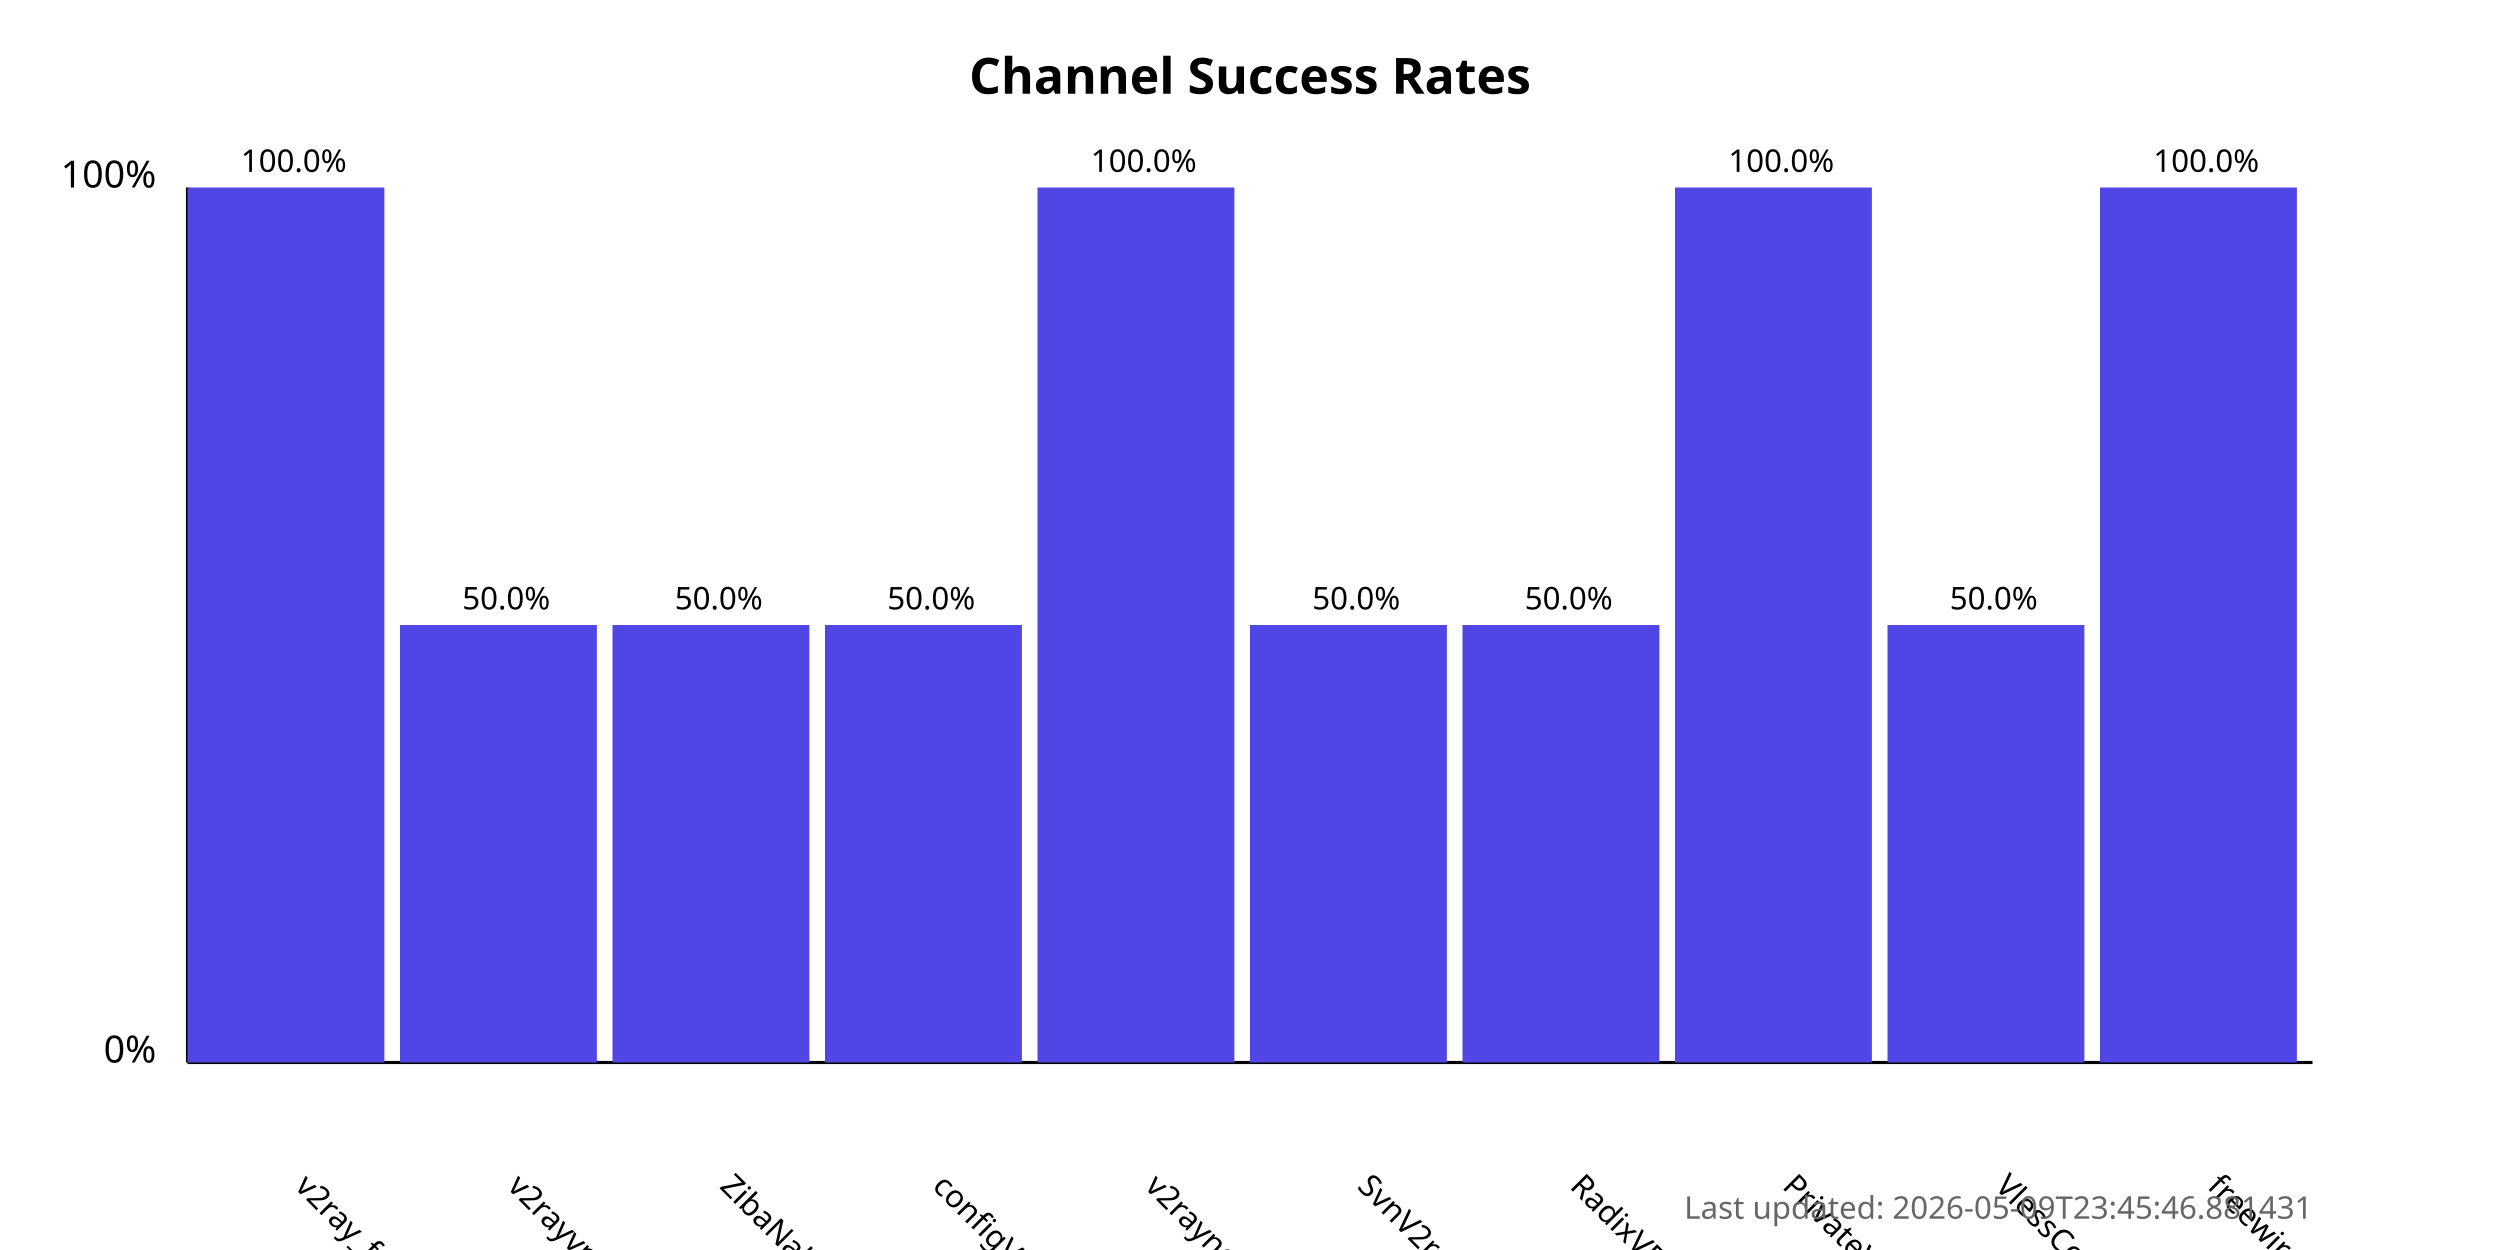
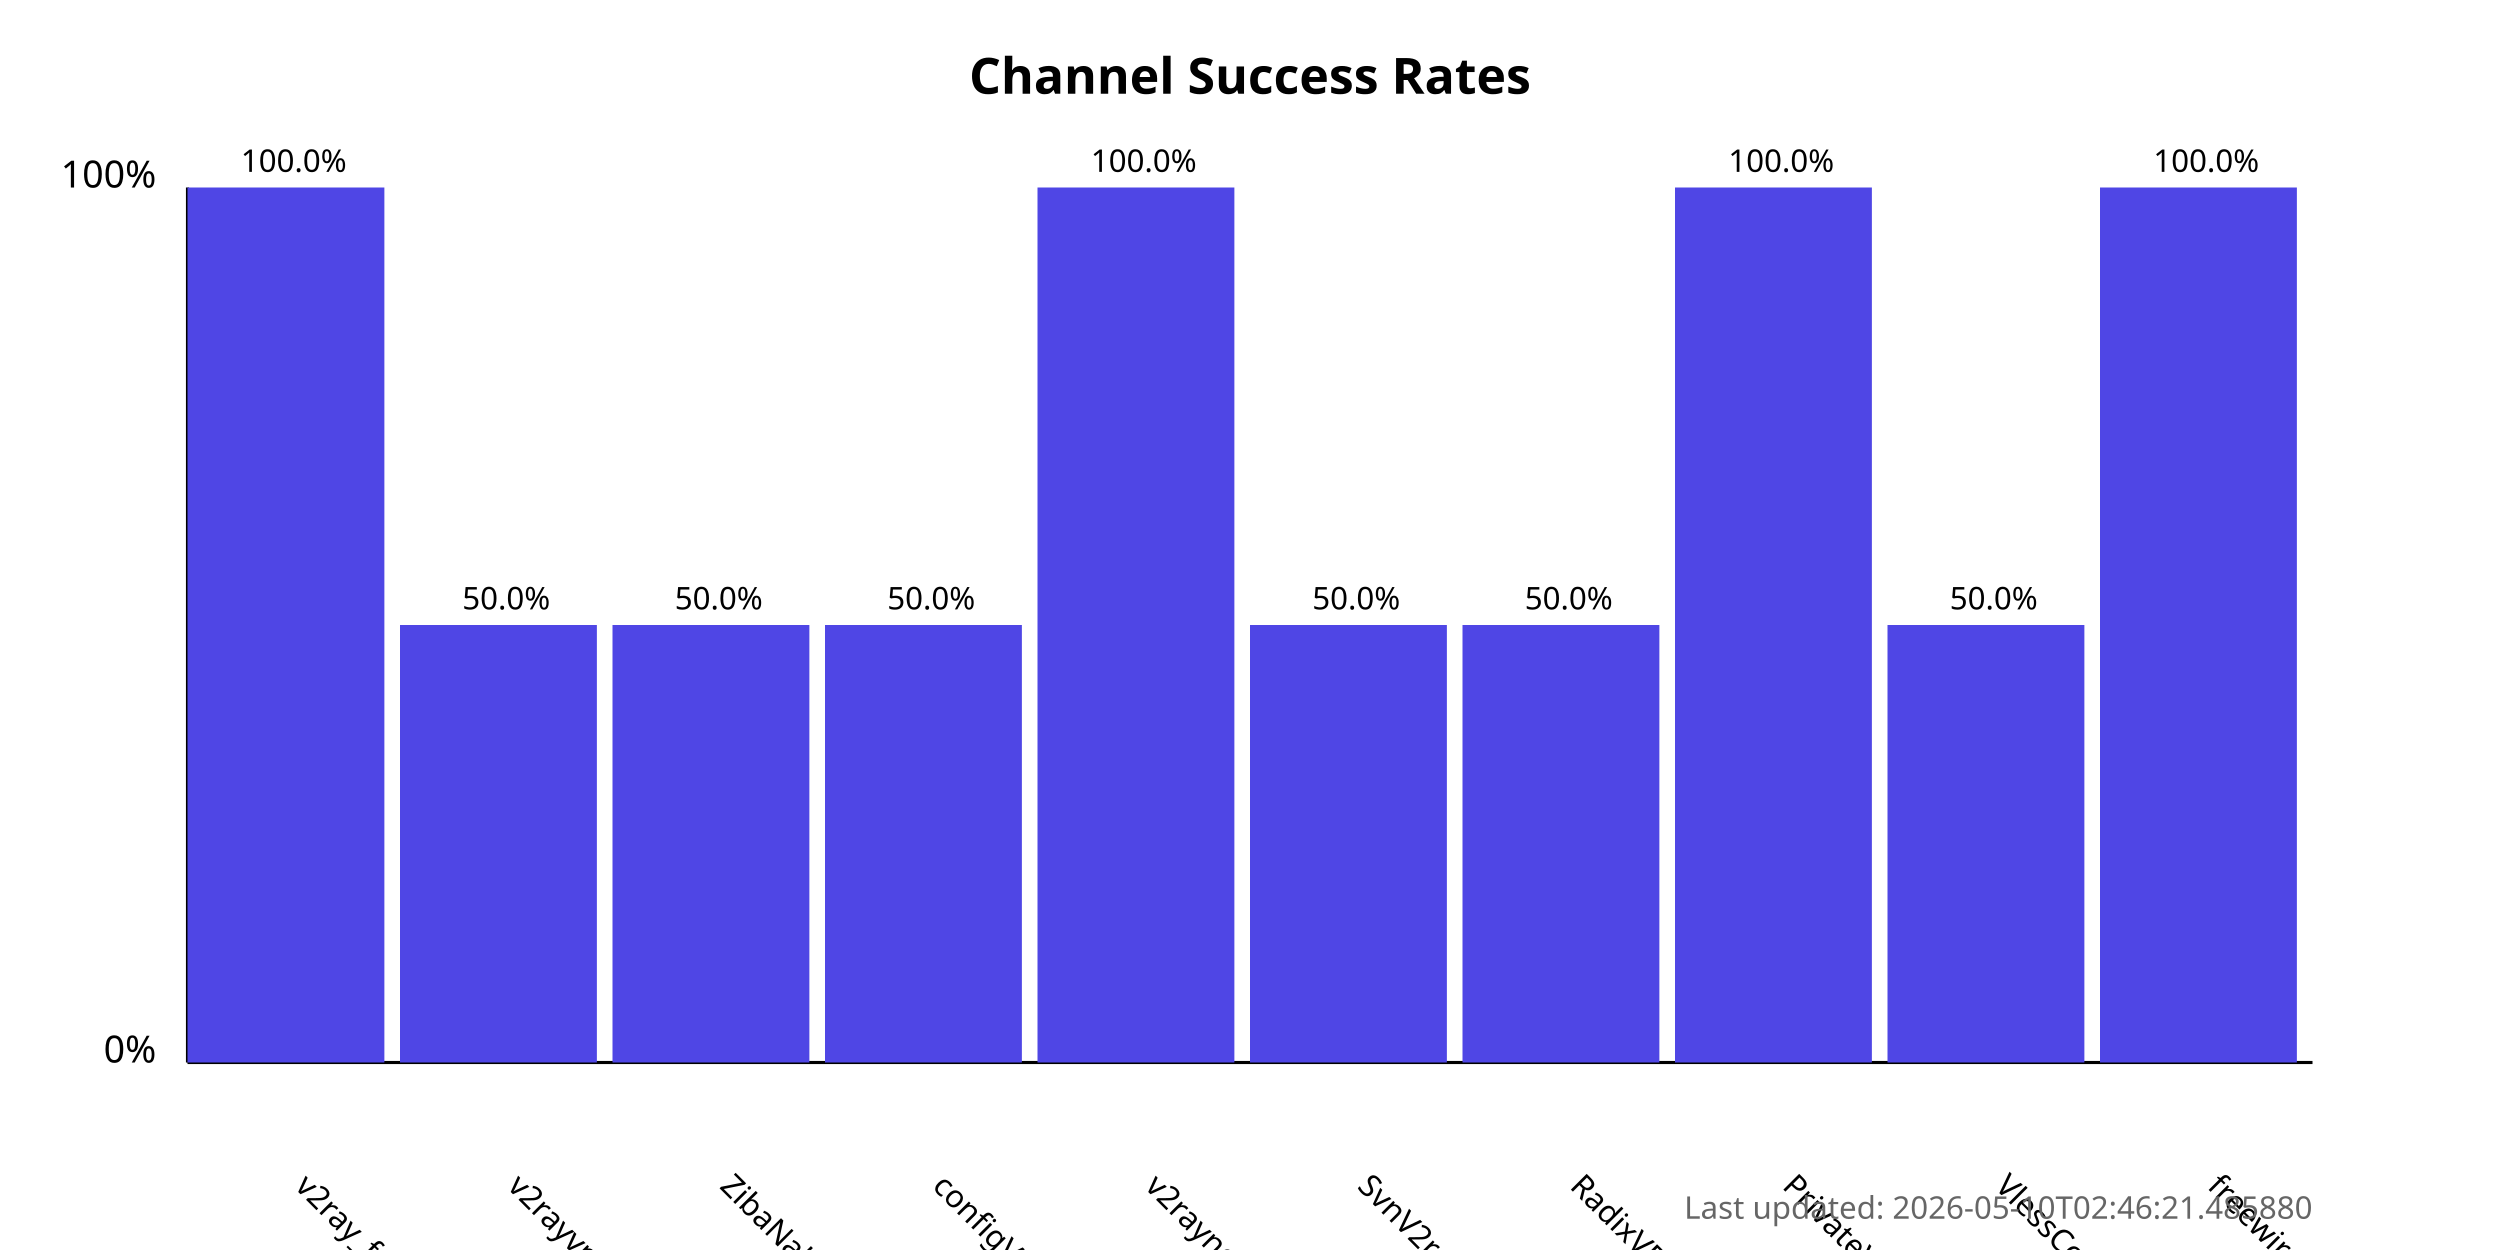
<svg xmlns="http://www.w3.org/2000/svg" width="800" height="400">
  <style>
            .chart-title { font: bold 16px sans-serif; }
            .axis-label { font: 12px sans-serif; }
            .tick-label { font: 10px sans-serif; }
            .bar { fill: #4f46e5; }
            .bar:hover { fill: #6366f1; }
            .timestamp { font: 10px sans-serif; fill: #666; }
        </style>
  <text x="400.0" y="30" text-anchor="middle" class="chart-title">
            Channel Success Rates
        </text>
  <line x1="60" y1="340" x2="60" y2="60" stroke="black" stroke-width="1" />
  <line x1="60" y1="340" x2="740" y2="340" stroke="black" stroke-width="1" />
  <text x="50" y="340" text-anchor="end" class="axis-label">0%</text>
  <text x="50" y="60" text-anchor="end" class="axis-label">100%</text>
  <g>
    <rect x="60" y="60.0" width="63.0" height="280.0" class="bar" />
    <text x="94.0" y="380" transform="rotate(45, 94.0, 380)" text-anchor="start" class="tick-label">
                v2ray_free_conf
            </text>
    <text x="94.0" y="55.0" text-anchor="middle" class="tick-label">
                100.0%
            </text>
  </g>
  <g>
    <rect x="128.0" y="200.0" width="63.0" height="140.0" class="bar" />
    <text x="162.0" y="380" transform="rotate(45, 162.0, 380)" text-anchor="start" class="tick-label">
                v2rayvpno
            </text>
    <text x="162.0" y="195.0" text-anchor="middle" class="tick-label">
                50.0%
            </text>
  </g>
  <g>
    <rect x="196.0" y="200.0" width="63.0" height="140.0" class="bar" />
    <text x="230.0" y="380" transform="rotate(45, 230.0, 380)" text-anchor="start" class="tick-label">
                ZibaNabz
            </text>
    <text x="230.0" y="195.0" text-anchor="middle" class="tick-label">
                50.0%
            </text>
  </g>
  <g>
    <rect x="264.0" y="200.0" width="63.0" height="140.0" class="bar" />
    <text x="298.0" y="380" transform="rotate(45, 298.0, 380)" text-anchor="start" class="tick-label">
                configV2rayForFree
            </text>
    <text x="298.0" y="195.0" text-anchor="middle" class="tick-label">
                50.0%
            </text>
  </g>
  <g>
    <rect x="332.0" y="60.0" width="63.0" height="280.0" class="bar" />
    <text x="366.0" y="380" transform="rotate(45, 366.0, 380)" text-anchor="start" class="tick-label">
                v2rayngvpn
            </text>
    <text x="366.0" y="55.0" text-anchor="middle" class="tick-label">
                100.0%
            </text>
  </g>
  <g>
    <rect x="400.0" y="200.0" width="63.0" height="140.0" class="bar" />
    <text x="434.0" y="380" transform="rotate(45, 434.0, 380)" text-anchor="start" class="tick-label">
                SvnV2ray
            </text>
    <text x="434.0" y="195.0" text-anchor="middle" class="tick-label">
                50.0%
            </text>
  </g>
  <g>
    <rect x="468.0" y="200.0" width="63.0" height="140.0" class="bar" />
    <text x="502.0" y="380" transform="rotate(45, 502.0, 380)" text-anchor="start" class="tick-label">
                RadixVPN
            </text>
    <text x="502.0" y="195.0" text-anchor="middle" class="tick-label">
                50.0%
            </text>
  </g>
  <g>
    <rect x="536.0" y="60.0" width="63.0" height="280.0" class="bar" />
    <text x="570.0" y="380" transform="rotate(45, 570.0, 380)" text-anchor="start" class="tick-label">
                PrivateVPNs
            </text>
    <text x="570.0" y="55.0" text-anchor="middle" class="tick-label">
                100.0%
            </text>
  </g>
  <g>
    <rect x="604.0" y="200.0" width="63.0" height="140.0" class="bar" />
    <text x="638.0" y="380" transform="rotate(45, 638.0, 380)" text-anchor="start" class="tick-label">
                VlessConfig
            </text>
    <text x="638.0" y="195.0" text-anchor="middle" class="tick-label">
                50.0%
            </text>
  </g>
  <g>
    <rect x="672.0" y="60.0" width="63.0" height="280.0" class="bar" />
    <text x="706.0" y="380" transform="rotate(45, 706.0, 380)" text-anchor="start" class="tick-label">
                freewireguard
            </text>
    <text x="706.0" y="55.0" text-anchor="middle" class="tick-label">
                100.0%
            </text>
  </g>
  <text x="740" y="390" text-anchor="end" class="timestamp">
-             Last updated: 2026-05-09T23:45:46.881431
+             Last updated: 2026-05-10T02:46:21.485880
        </text>
</svg>
